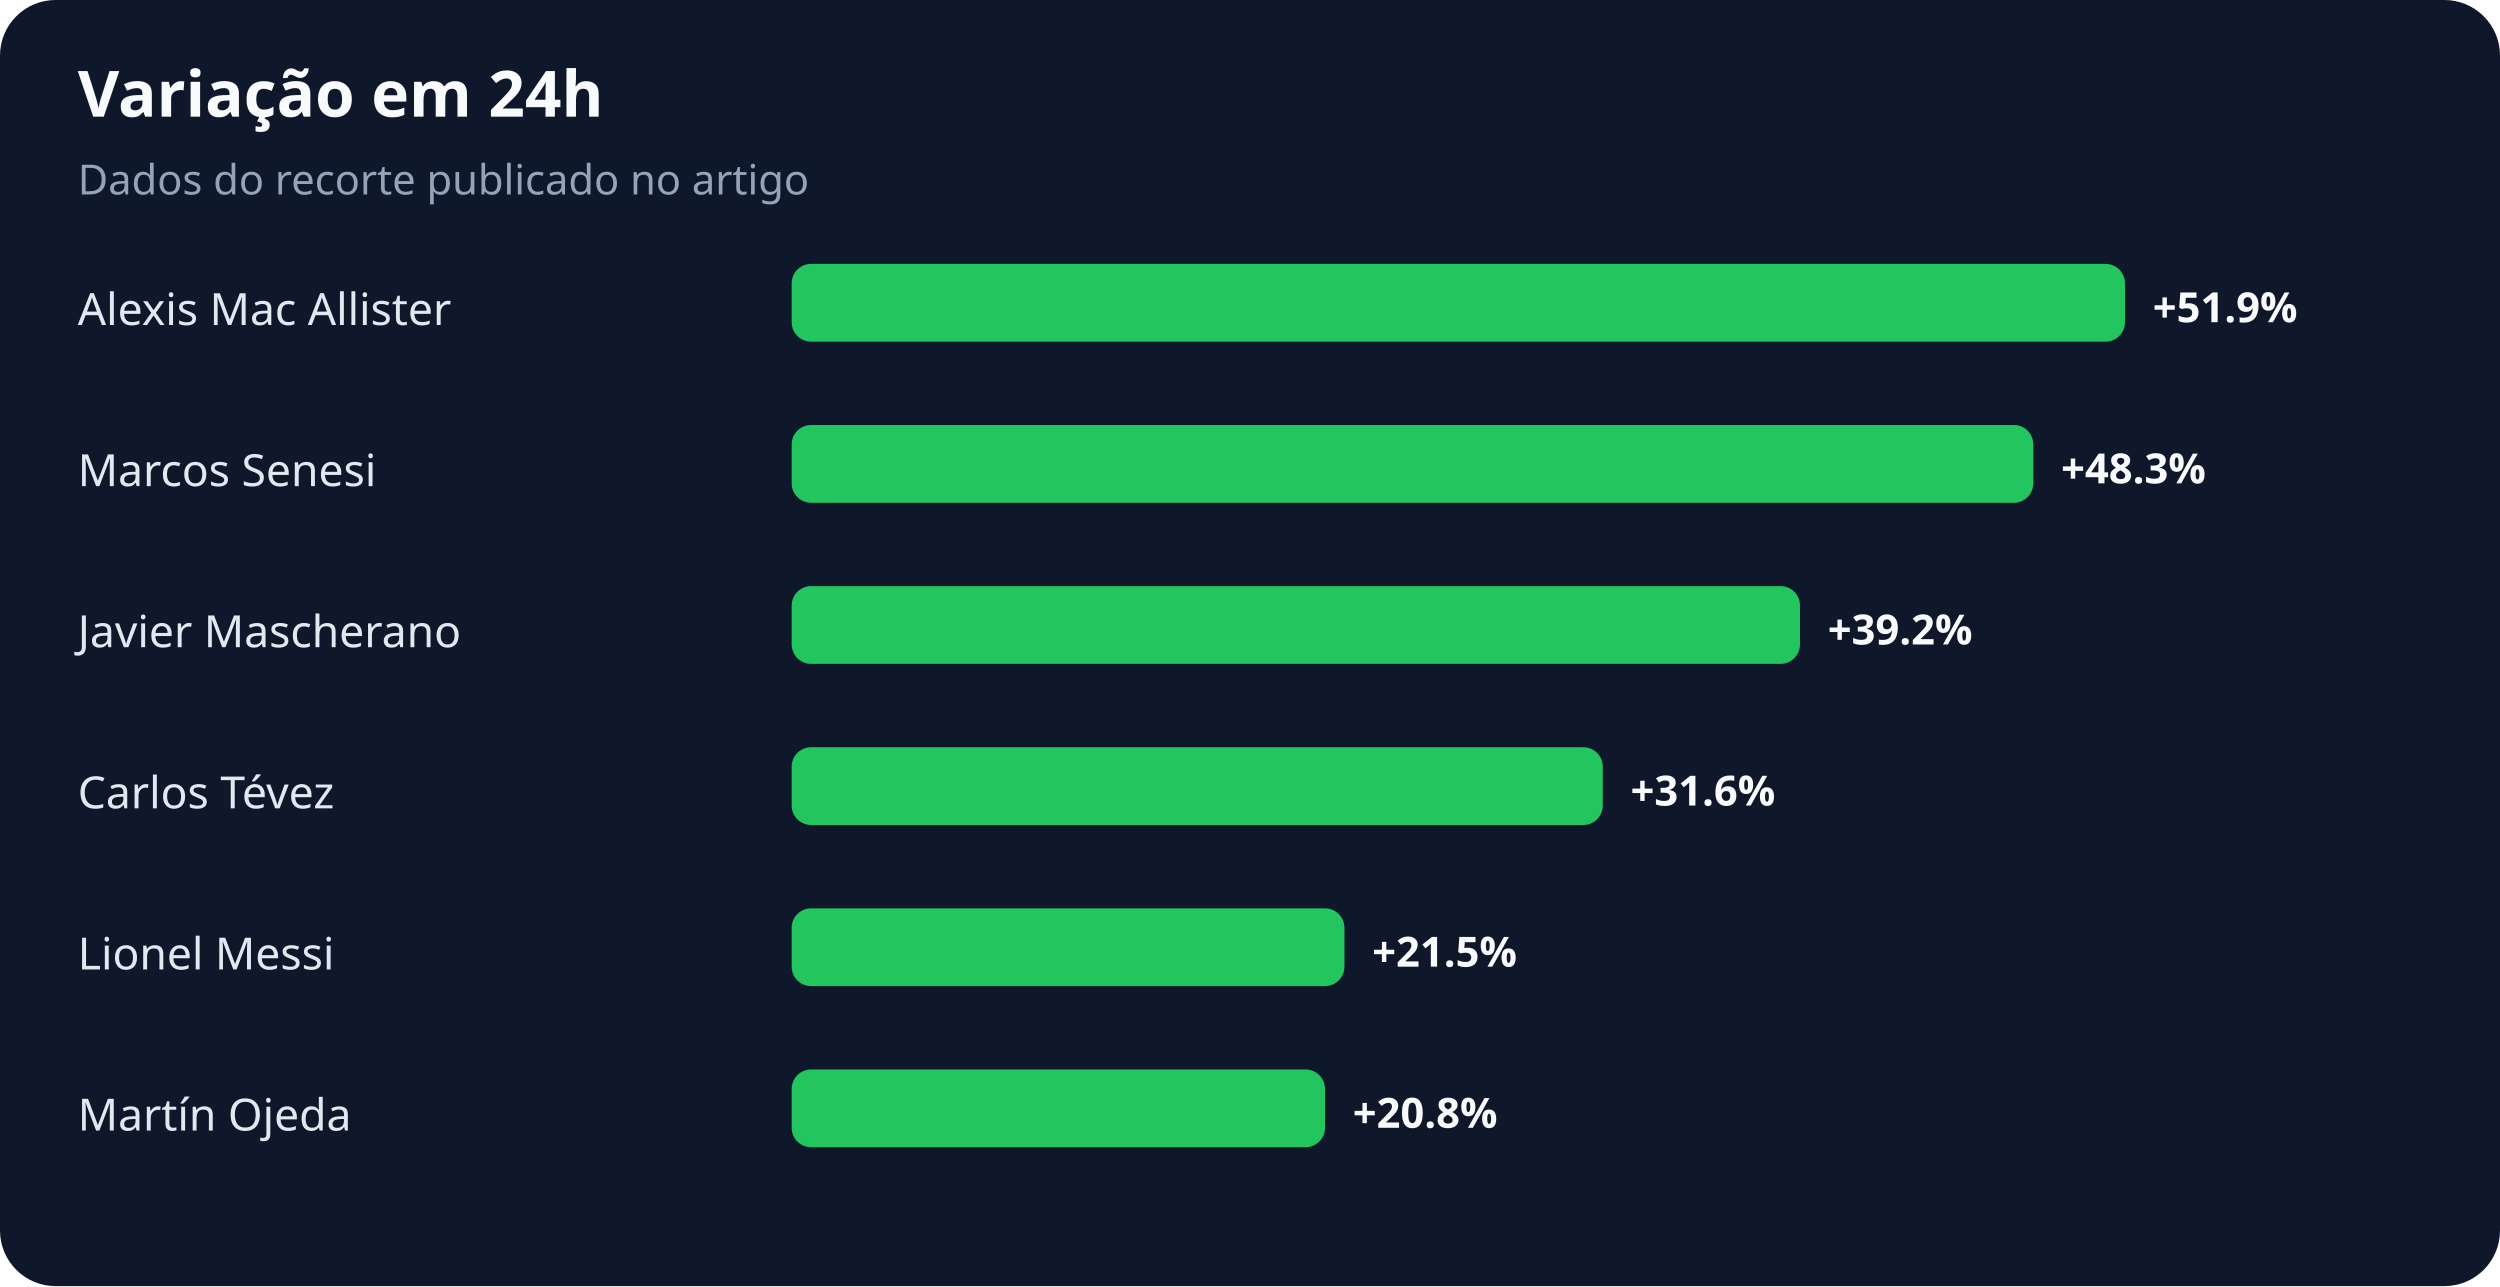
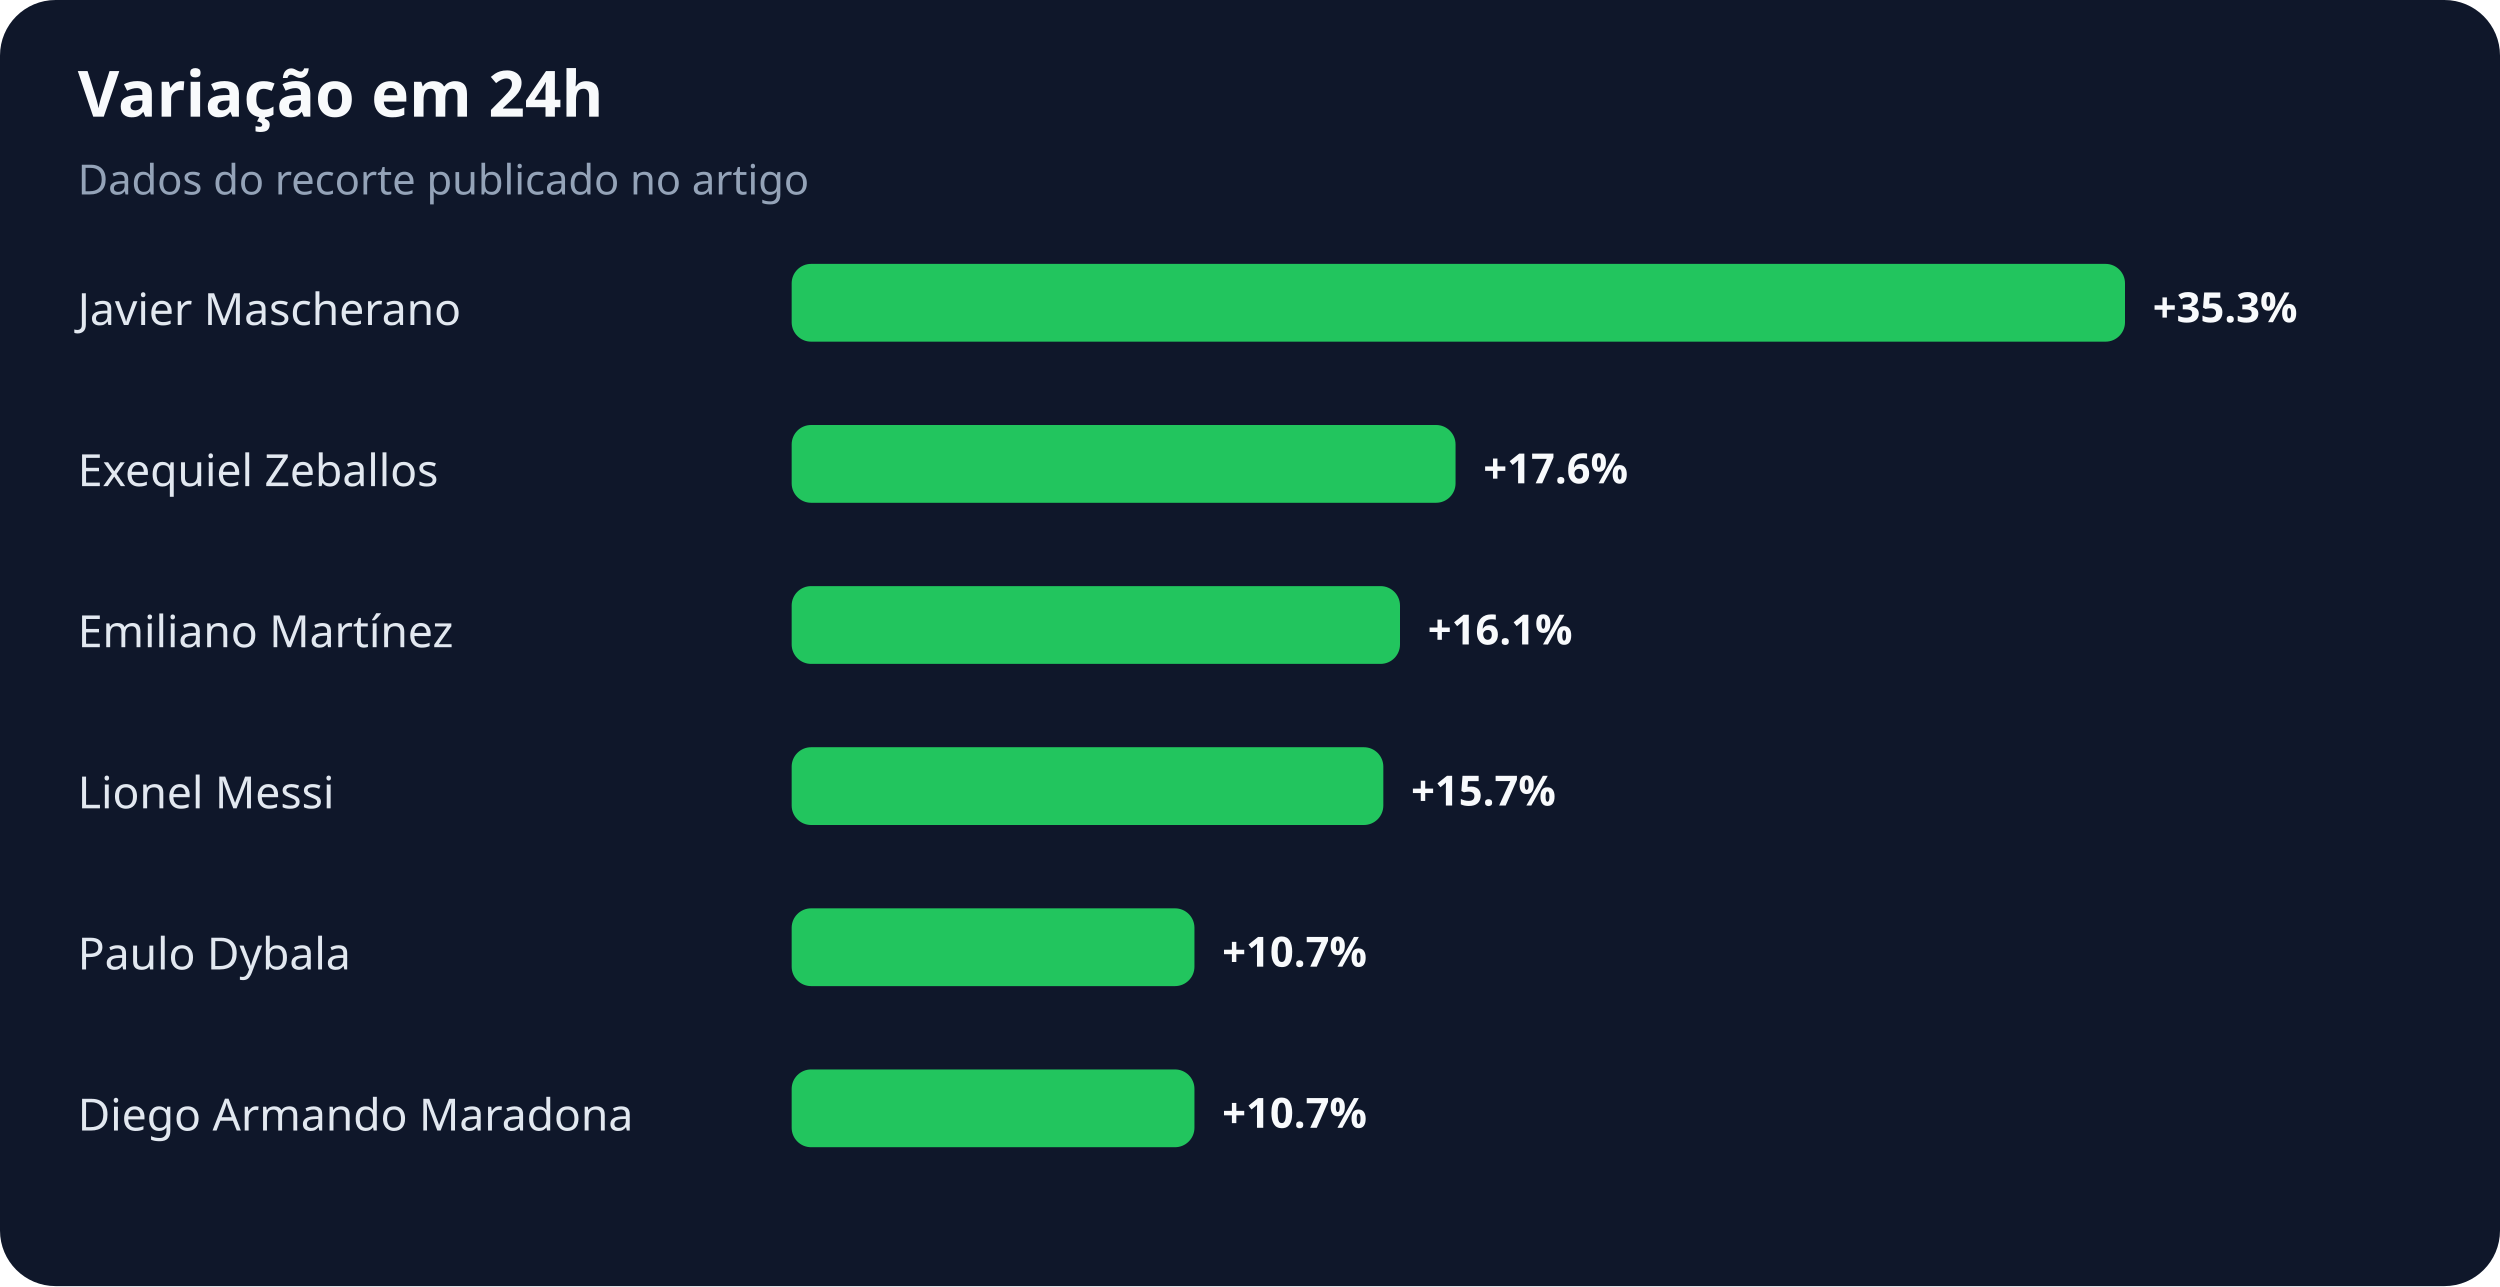
<svg xmlns="http://www.w3.org/2000/svg" width="900" height="463" viewBox="0 0 900 463" role="img" aria-labelledby="title desc">
  <rect width="100%" height="100%" rx="20" fill="#0f172a" />
  <text x="28" y="42" fill="#f8fafc" font-family="system-ui,sans-serif" font-size="23" font-weight="700">Variação em 24h</text>
  <text x="28" y="70" fill="#94a3b8" font-family="system-ui,sans-serif" font-size="15">Dados do recorte publicado no artigo</text>
-   <text x="28" y="117" fill="#e2e8f0" font-family="system-ui,sans-serif" font-size="16">Alexis Mac Allister</text>
+   <text x="28" y="117" fill="#e2e8f0" font-family="system-ui,sans-serif" font-size="16">Javier Mascherano</text>
  <rect x="285" y="95" width="480" height="28" rx="7" fill="#22c55e" />
-   <text x="775" y="116" fill="#f8fafc" font-family="system-ui,sans-serif" font-size="15" font-weight="700">+51.9%</text>
-   <text x="28" y="175" fill="#e2e8f0" font-family="system-ui,sans-serif" font-size="16">Marcos Senesi</text>
-   <rect x="285" y="153" width="447" height="28" rx="7" fill="#22c55e" />
-   <text x="742" y="174" fill="#f8fafc" font-family="system-ui,sans-serif" font-size="15" font-weight="700">+48.3%</text>
-   <text x="28" y="233" fill="#e2e8f0" font-family="system-ui,sans-serif" font-size="16">Javier Mascherano</text>
-   <rect x="285" y="211" width="363" height="28" rx="7" fill="#22c55e" />
-   <text x="658" y="232" fill="#f8fafc" font-family="system-ui,sans-serif" font-size="15" font-weight="700">+39.2%</text>
-   <text x="28" y="291" fill="#e2e8f0" font-family="system-ui,sans-serif" font-size="16">Carlos Tévez</text>
-   <rect x="285" y="269" width="292" height="28" rx="7" fill="#22c55e" />
-   <text x="587" y="290" fill="#f8fafc" font-family="system-ui,sans-serif" font-size="15" font-weight="700">+31.6%</text>
-   <text x="28" y="349" fill="#e2e8f0" font-family="system-ui,sans-serif" font-size="16">Lionel Messi</text>
-   <rect x="285" y="327" width="199" height="28" rx="7" fill="#22c55e" />
-   <text x="494" y="348" fill="#f8fafc" font-family="system-ui,sans-serif" font-size="15" font-weight="700">+21.5%</text>
-   <text x="28" y="407" fill="#e2e8f0" font-family="system-ui,sans-serif" font-size="16">Martín Ojeda</text>
-   <rect x="285" y="385" width="192" height="28" rx="7" fill="#22c55e" />
-   <text x="487" y="406" fill="#f8fafc" font-family="system-ui,sans-serif" font-size="15" font-weight="700">+20.8%</text>
+   <text x="775" y="116" fill="#f8fafc" font-family="system-ui,sans-serif" font-size="15" font-weight="700">+35.3%</text>
+   <text x="28" y="175" fill="#e2e8f0" font-family="system-ui,sans-serif" font-size="16">Exequiel Zeballos</text>
+   <rect x="285" y="153" width="239" height="28" rx="7" fill="#22c55e" />
+   <text x="534" y="174" fill="#f8fafc" font-family="system-ui,sans-serif" font-size="15" font-weight="700">+17.6%</text>
+   <text x="28" y="233" fill="#e2e8f0" font-family="system-ui,sans-serif" font-size="16">Emiliano Martínez</text>
+   <rect x="285" y="211" width="219" height="28" rx="7" fill="#22c55e" />
+   <text x="514" y="232" fill="#f8fafc" font-family="system-ui,sans-serif" font-size="15" font-weight="700">+16.1%</text>
+   <text x="28" y="291" fill="#e2e8f0" font-family="system-ui,sans-serif" font-size="16">Lionel Messi</text>
+   <rect x="285" y="269" width="213" height="28" rx="7" fill="#22c55e" />
+   <text x="508" y="290" fill="#f8fafc" font-family="system-ui,sans-serif" font-size="15" font-weight="700">+15.7%</text>
+   <text x="28" y="349" fill="#e2e8f0" font-family="system-ui,sans-serif" font-size="16">Paulo Dybala</text>
+   <rect x="285" y="327" width="145" height="28" rx="7" fill="#22c55e" />
+   <text x="440" y="348" fill="#f8fafc" font-family="system-ui,sans-serif" font-size="15" font-weight="700">+10.7%</text>
+   <text x="28" y="407" fill="#e2e8f0" font-family="system-ui,sans-serif" font-size="16">Diego Armando Maradona</text>
+   <rect x="285" y="385" width="145" height="28" rx="7" fill="#22c55e" />
+   <text x="440" y="406" fill="#f8fafc" font-family="system-ui,sans-serif" font-size="15" font-weight="700">+10.7%</text>
</svg>
